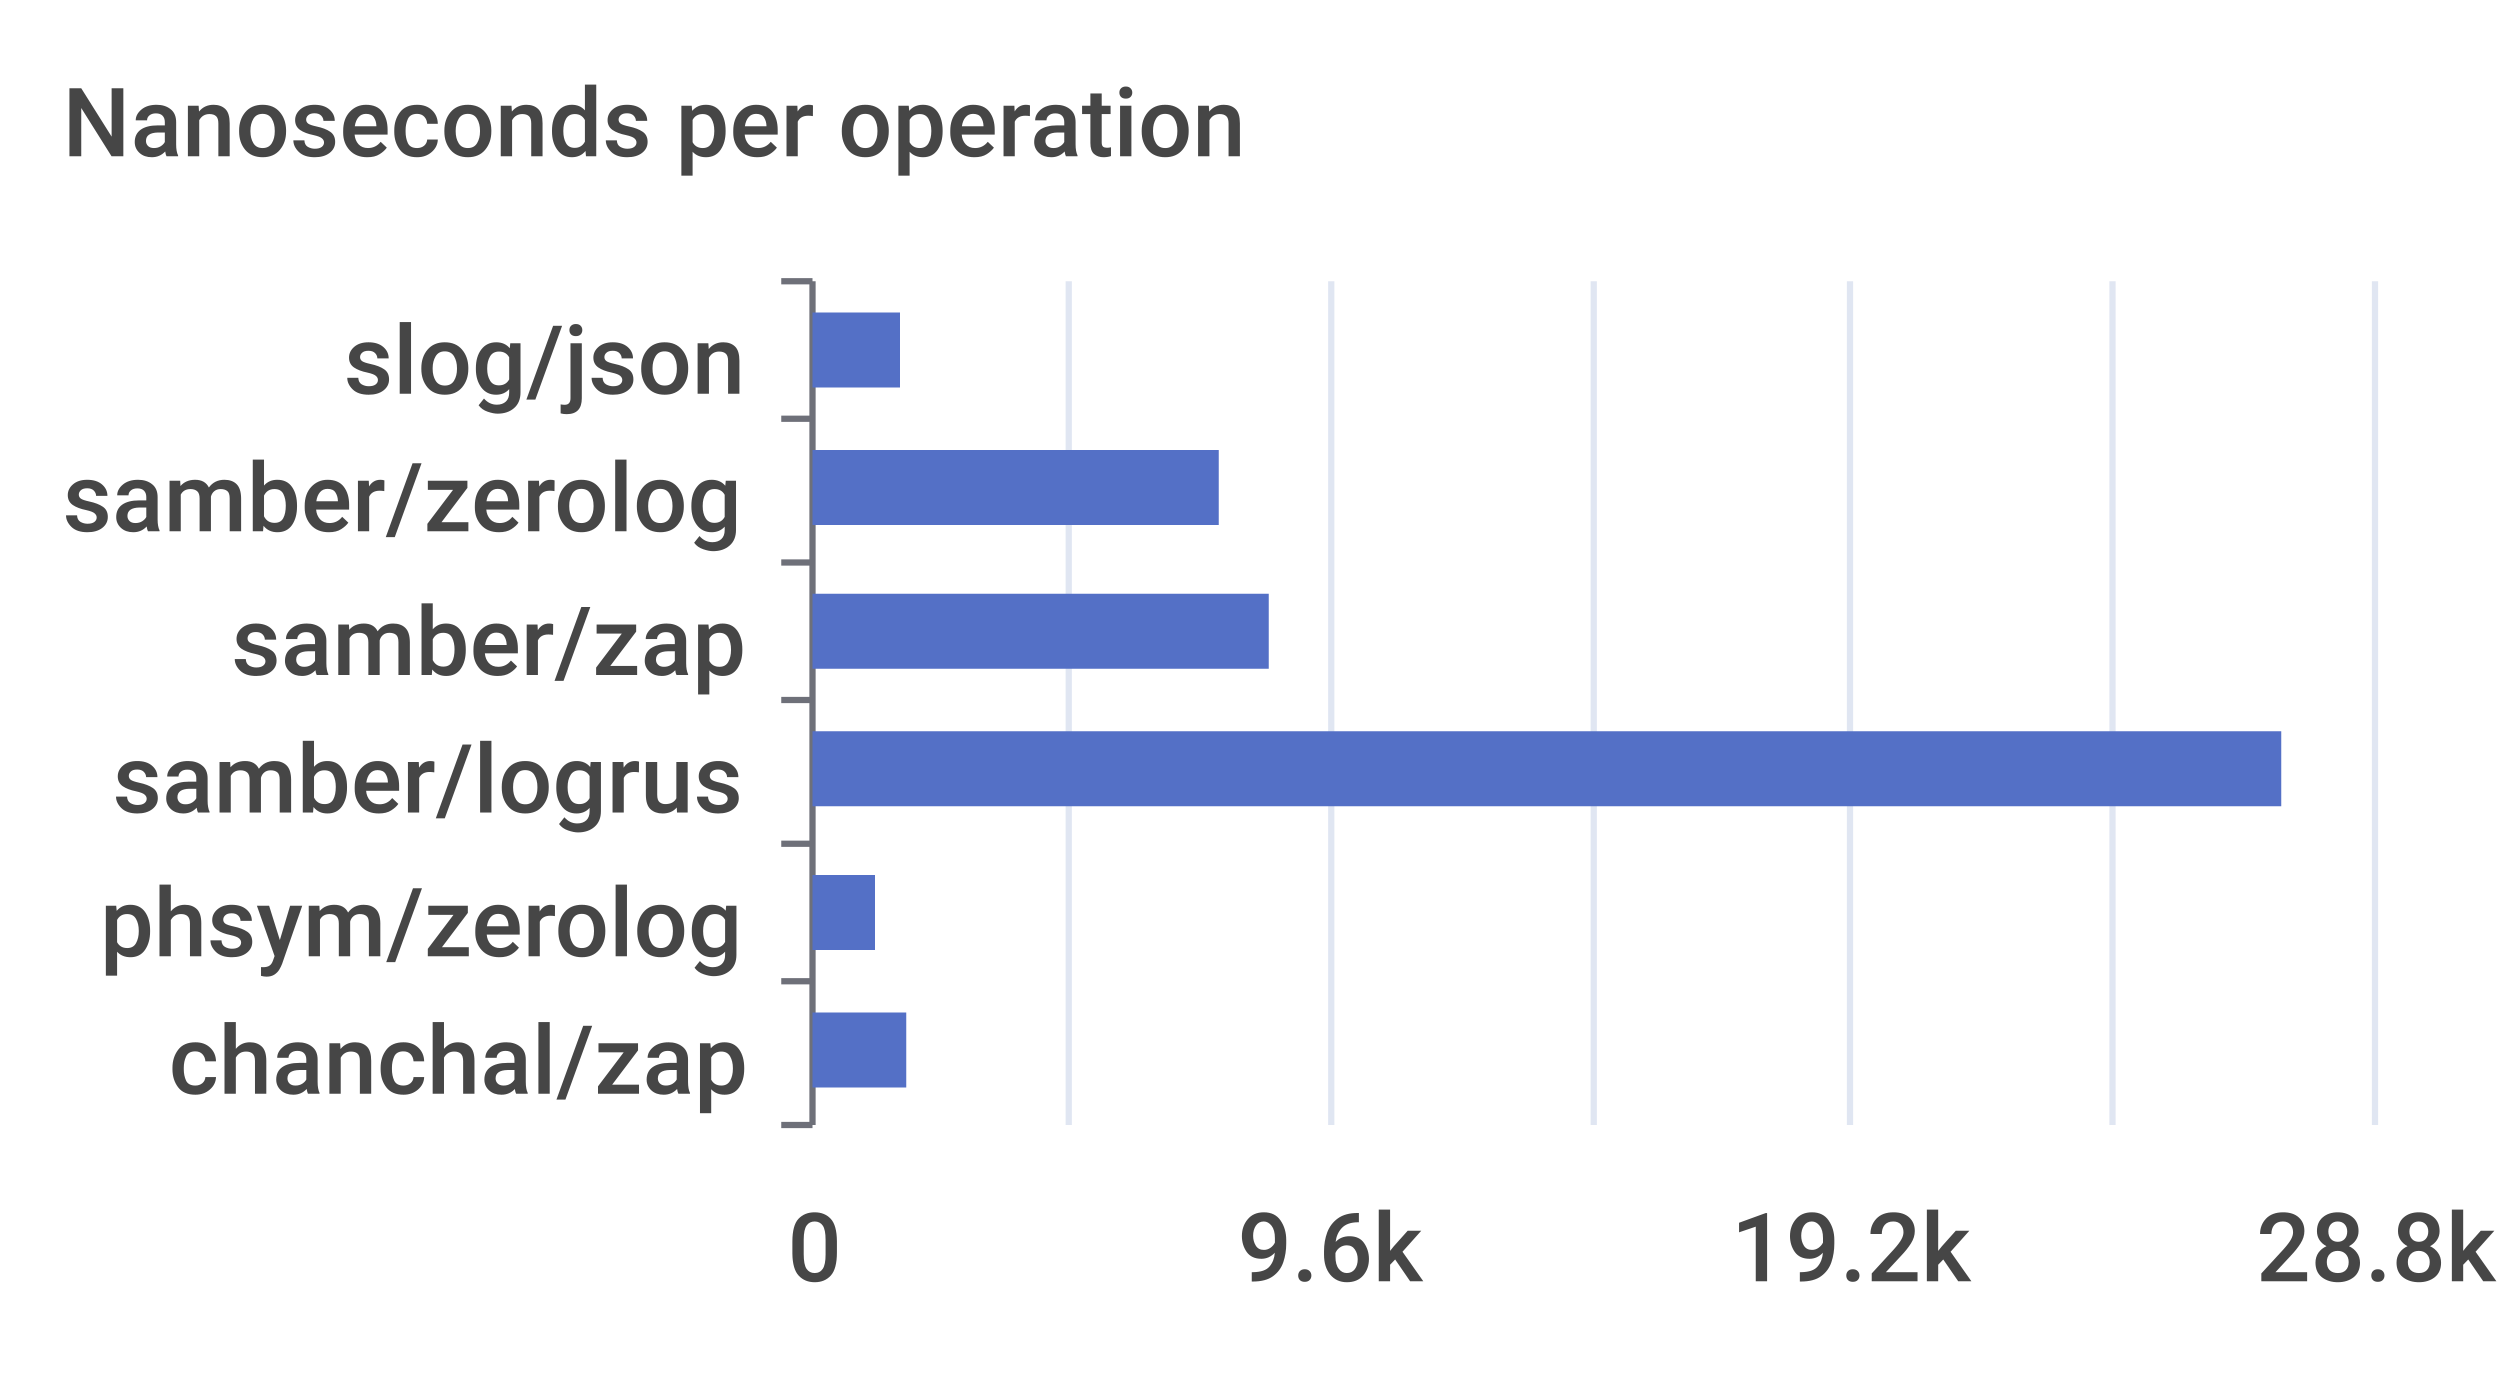
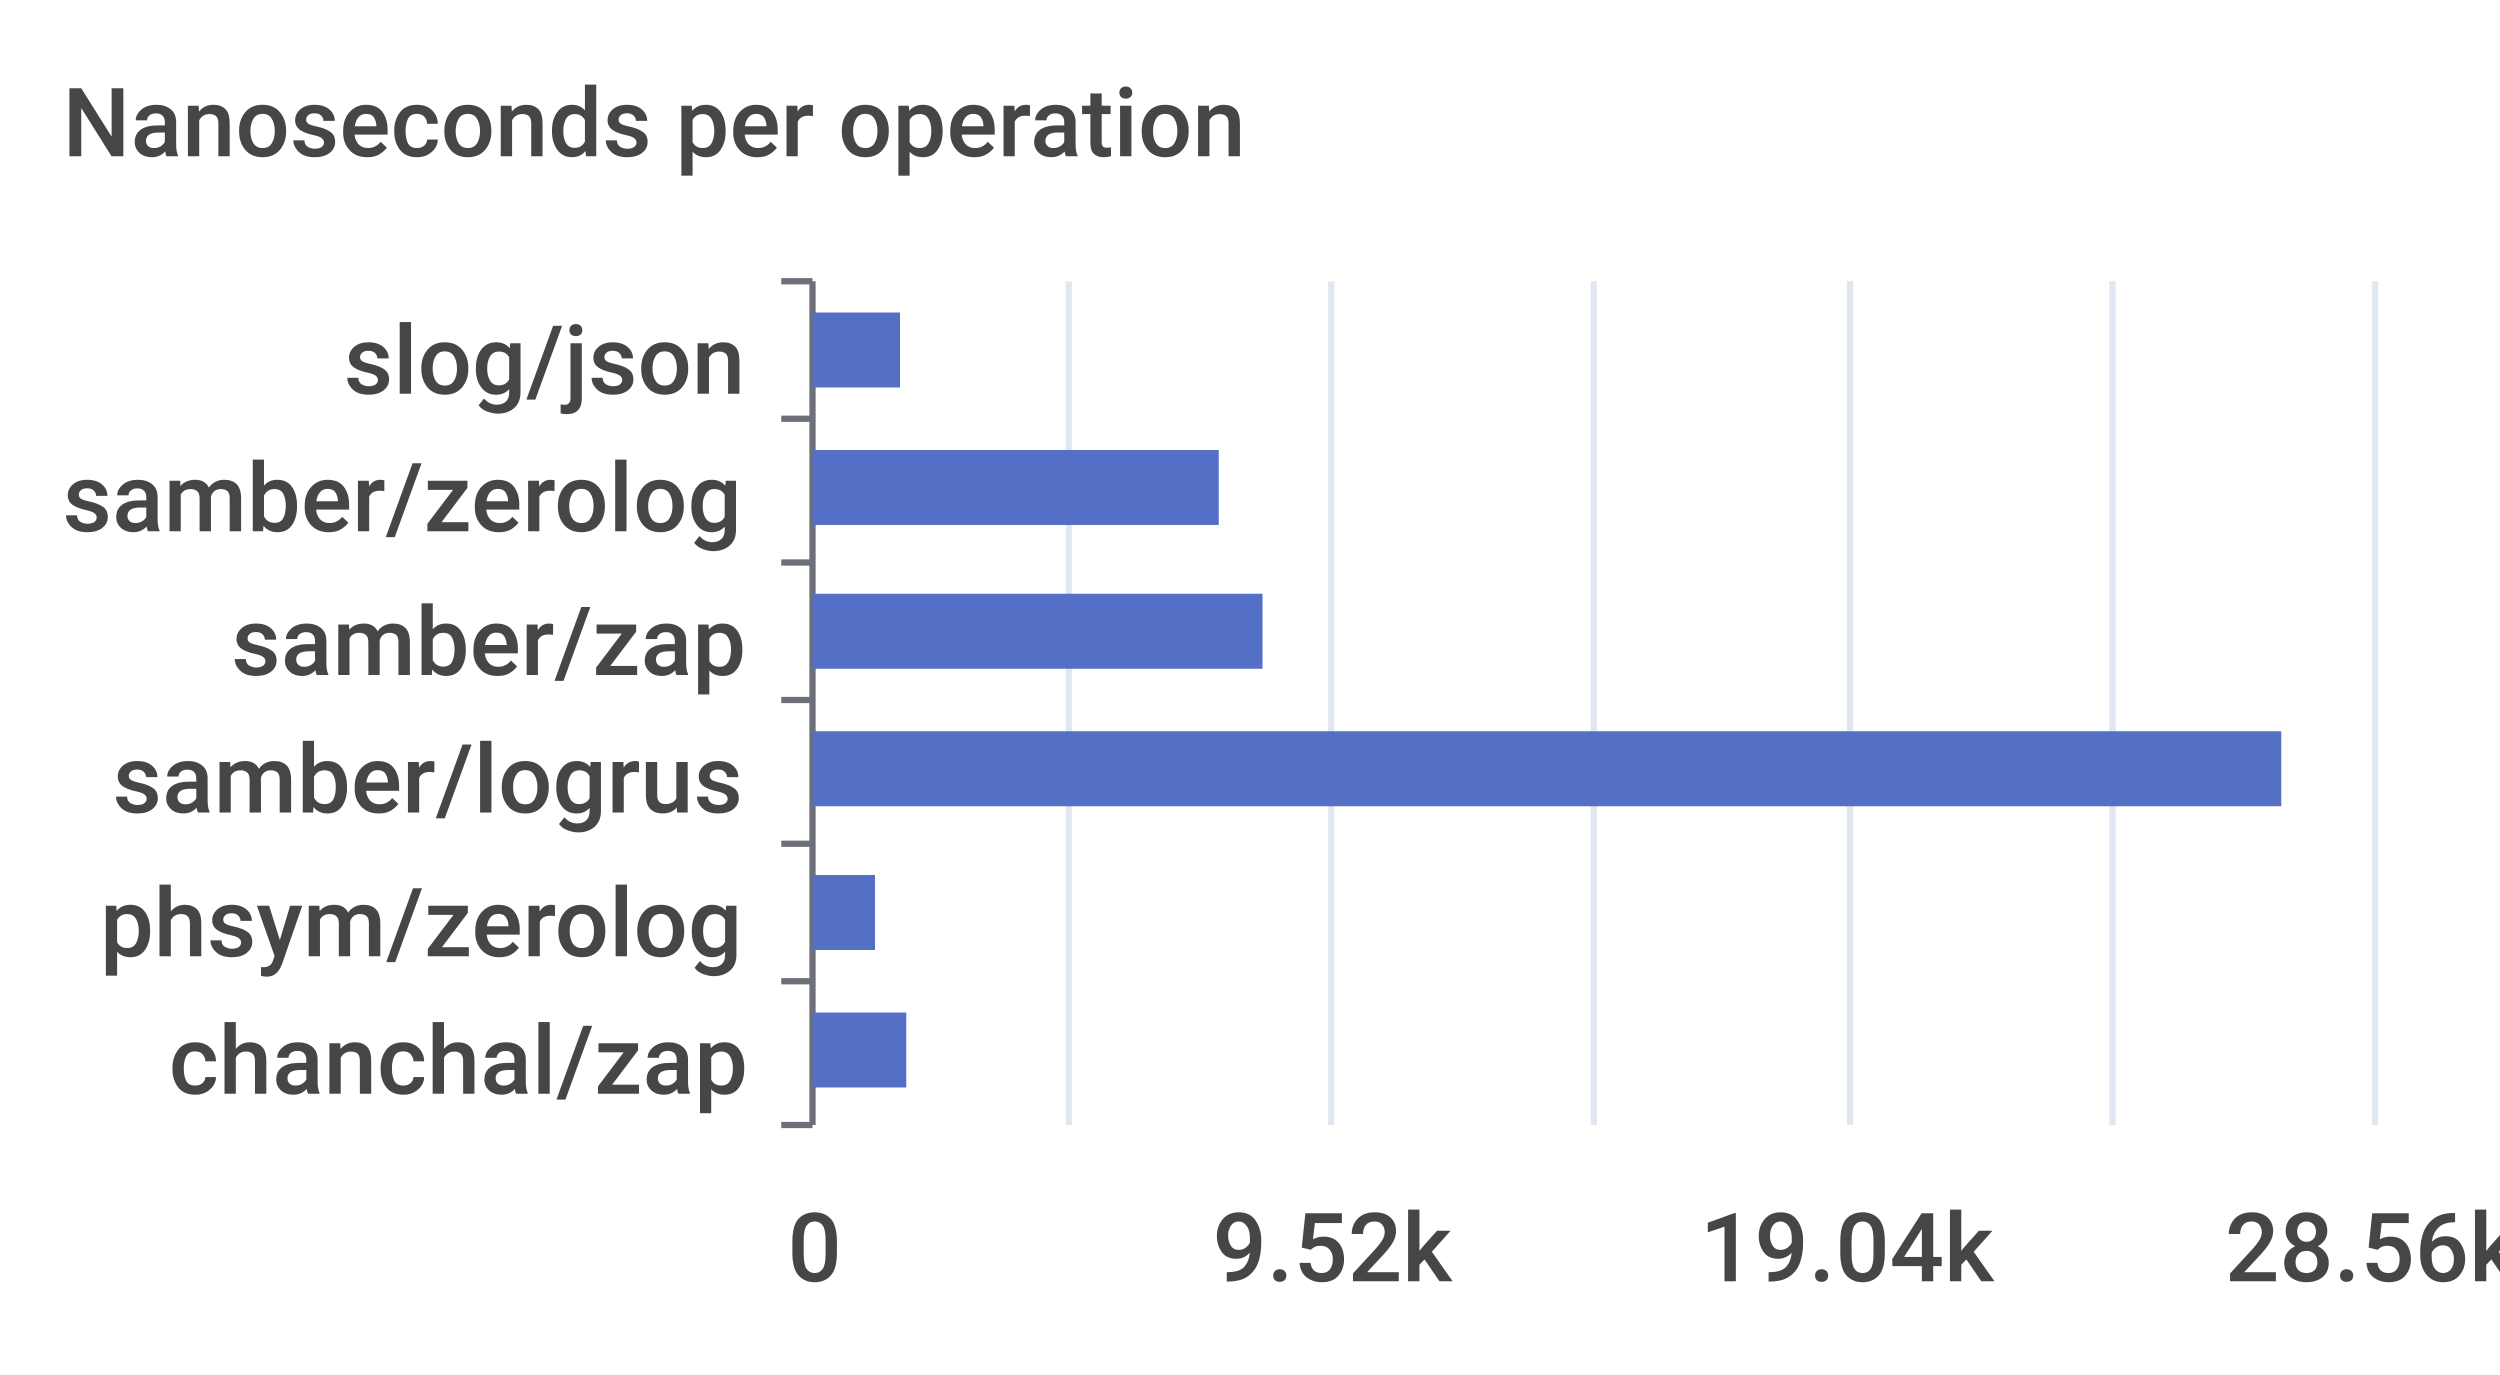
<svg xmlns="http://www.w3.org/2000/svg" width="400" height="220">\n<path d="M 0 0 L 400 0 L 400 220 L 0 220 L 0 0" style="stroke-width:0;stroke:none;fill:rgba(255,255,255,1.0)" />
  <text x="10" y="25" style="stroke-width:0;stroke:none;fill:rgba(70,70,70,1.0);font-size:15.3px;font-family:'Roboto Medium',sans-serif">Nanoseconds per operation</text>
  <path d="M 125 45 L 130 45" style="stroke-width:1;stroke:rgba(110,112,121,1.0);fill:none" />
  <path d="M 125 67 L 130 67" style="stroke-width:1;stroke:rgba(110,112,121,1.0);fill:none" />
  <path d="M 125 90 L 130 90" style="stroke-width:1;stroke:rgba(110,112,121,1.0);fill:none" />
  <path d="M 125 112 L 130 112" style="stroke-width:1;stroke:rgba(110,112,121,1.0);fill:none" />
  <path d="M 125 135 L 130 135" style="stroke-width:1;stroke:rgba(110,112,121,1.0);fill:none" />
  <path d="M 125 157 L 130 157" style="stroke-width:1;stroke:rgba(110,112,121,1.0);fill:none" />
  <path d="M 125 180 L 130 180" style="stroke-width:1;stroke:rgba(110,112,121,1.0);fill:none" />
  <path d="M 130 45 L 130 180" style="stroke-width:1;stroke:rgba(110,112,121,1.0);fill:none" />
  <text x="55" y="63" style="stroke-width:0;stroke:none;fill:rgba(70,70,70,1.0);font-size:15.3px;font-family:'Roboto Medium',sans-serif">slog/json</text>
  <text x="10" y="85" style="stroke-width:0;stroke:none;fill:rgba(70,70,70,1.0);font-size:15.3px;font-family:'Roboto Medium',sans-serif">samber/zerolog</text>
  <text x="37" y="108" style="stroke-width:0;stroke:none;fill:rgba(70,70,70,1.0);font-size:15.3px;font-family:'Roboto Medium',sans-serif">samber/zap</text>
  <text x="18" y="130" style="stroke-width:0;stroke:none;fill:rgba(70,70,70,1.0);font-size:15.3px;font-family:'Roboto Medium',sans-serif">samber/logrus</text>
  <text x="16" y="153" style="stroke-width:0;stroke:none;fill:rgba(70,70,70,1.0);font-size:15.3px;font-family:'Roboto Medium',sans-serif">phsym/zerolog</text>
  <text x="27" y="175" style="stroke-width:0;stroke:none;fill:rgba(70,70,70,1.0);font-size:15.3px;font-family:'Roboto Medium',sans-serif">chanchal/zap</text>
  <text x="126" y="205" style="stroke-width:0;stroke:none;fill:rgba(70,70,70,1.0);font-size:15.3px;font-family:'Roboto Medium',sans-serif">0</text>
-   <text x="198" y="205" style="stroke-width:0;stroke:none;fill:rgba(70,70,70,1.0);font-size:15.3px;font-family:'Roboto Medium',sans-serif">9.6k</text>
-   <text x="277" y="205" style="stroke-width:0;stroke:none;fill:rgba(70,70,70,1.0);font-size:15.3px;font-family:'Roboto Medium',sans-serif">19.2k</text>
-   <text x="361" y="205" style="stroke-width:0;stroke:none;fill:rgba(70,70,70,1.0);font-size:15.3px;font-family:'Roboto Medium',sans-serif">28.8k</text>
+   <text x="194" y="205" style="stroke-width:0;stroke:none;fill:rgba(70,70,70,1.0);font-size:15.3px;font-family:'Roboto Medium',sans-serif">9.52k</text>
+   <text x="272" y="205" style="stroke-width:0;stroke:none;fill:rgba(70,70,70,1.0);font-size:15.3px;font-family:'Roboto Medium',sans-serif">19.04k</text>
+   <text x="356" y="205" style="stroke-width:0;stroke:none;fill:rgba(70,70,70,1.0);font-size:15.3px;font-family:'Roboto Medium',sans-serif">28.56k</text>
  <path d="M 171 45 L 171 180" style="stroke-width:1;stroke:rgba(224,230,242,1.0);fill:none" />
  <path d="M 213 45 L 213 180" style="stroke-width:1;stroke:rgba(224,230,242,1.0);fill:none" />
  <path d="M 255 45 L 255 180" style="stroke-width:1;stroke:rgba(224,230,242,1.0);fill:none" />
  <path d="M 296 45 L 296 180" style="stroke-width:1;stroke:rgba(224,230,242,1.0);fill:none" />
  <path d="M 338 45 L 338 180" style="stroke-width:1;stroke:rgba(224,230,242,1.0);fill:none" />
  <path d="M 380 45 L 380 180" style="stroke-width:1;stroke:rgba(224,230,242,1.0);fill:none" />
  <path d="M 130 162 L 145 162 L 145 174 L 130 174 L 130 162" style="stroke-width:0;stroke:none;fill:rgba(84,112,198,1.0)" />
  <path d="M 130 140 L 140 140 L 140 152 L 130 152 L 130 140" style="stroke-width:0;stroke:none;fill:rgba(84,112,198,1.0)" />
  <path d="M 130 117 L 365 117 L 365 129 L 130 129 L 130 117" style="stroke-width:0;stroke:none;fill:rgba(84,112,198,1.0)" />
-   <path d="M 130 95 L 203 95 L 203 107 L 130 107 L 130 95" style="stroke-width:0;stroke:none;fill:rgba(84,112,198,1.0)" />
+   <path d="M 130 95 L 202 95 L 202 107 L 130 107 L 130 95" style="stroke-width:0;stroke:none;fill:rgba(84,112,198,1.0)" />
  <path d="M 130 72 L 195 72 L 195 84 L 130 84 L 130 72" style="stroke-width:0;stroke:none;fill:rgba(84,112,198,1.0)" />
  <path d="M 130 50 L 144 50 L 144 62 L 130 62 L 130 50" style="stroke-width:0;stroke:none;fill:rgba(84,112,198,1.0)" />
</svg>
